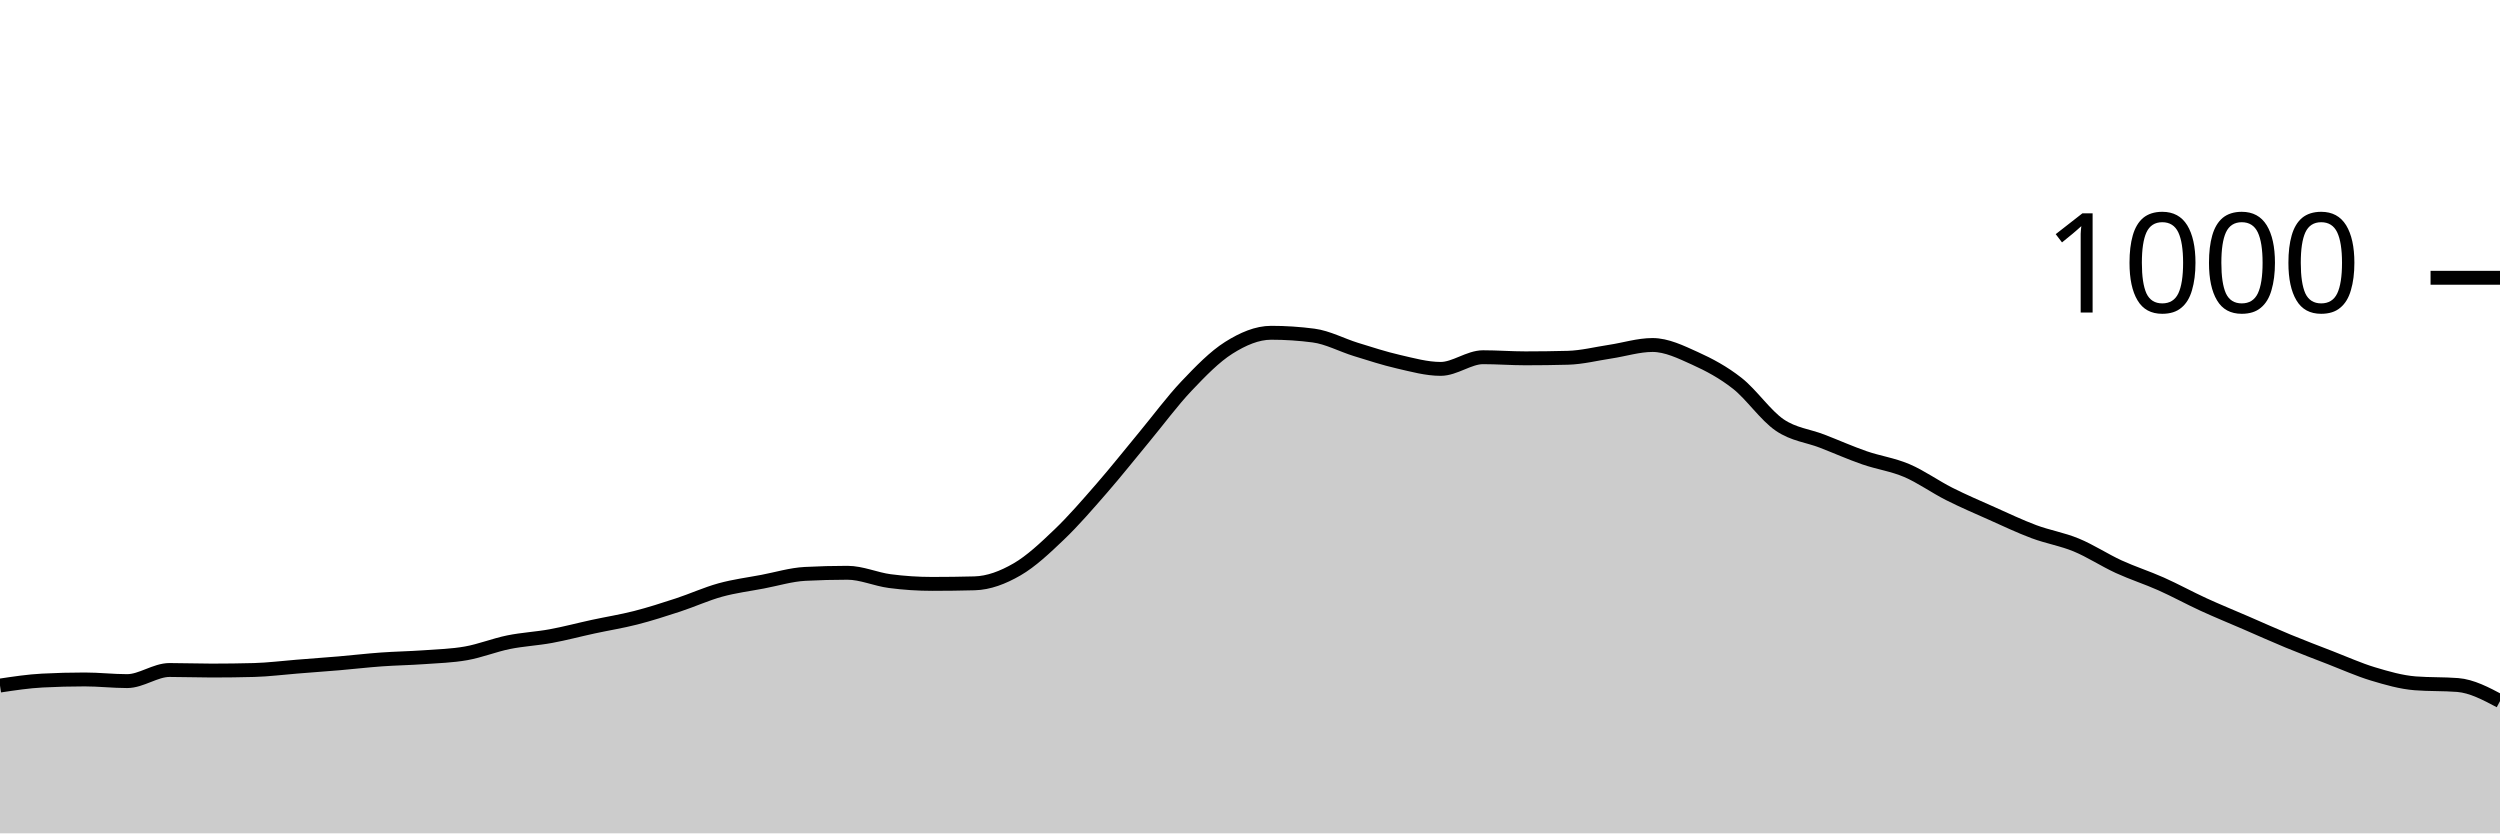
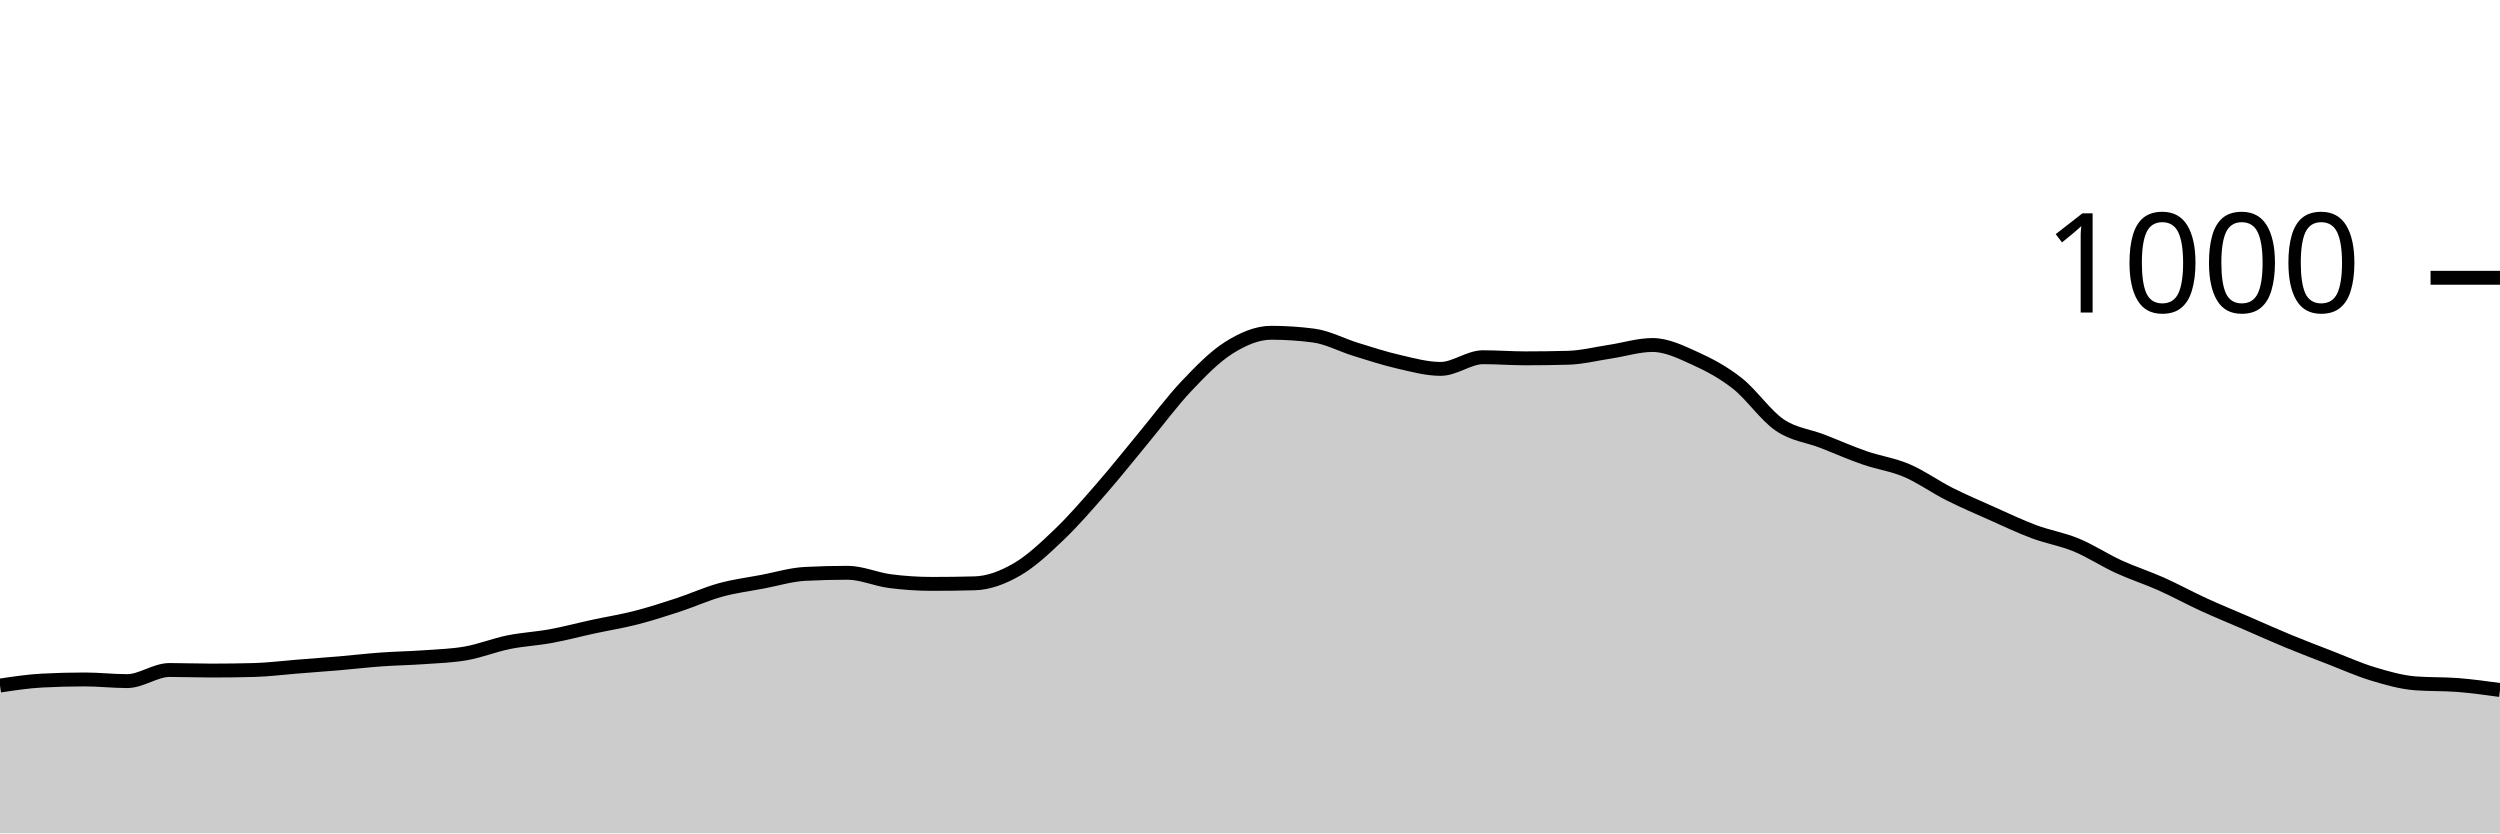
<svg xmlns="http://www.w3.org/2000/svg" viewBox="0 0 180 60">
  <g transform="translate(0,20)">
-     <path class="area" fill="rgba(0, 0, 0, 0.2)" d="M0,29.36C1.017,29.207,2.034,29.053,3.051,29C4.068,28.947,5.085,28.92,6.102,28.92C7.119,28.92,8.136,29.04,9.153,29.04C10.169,29.04,11.186,28.24,12.203,28.24C13.22,28.24,14.237,28.28,15.254,28.28C16.271,28.28,17.288,28.267,18.305,28.24C19.322,28.213,20.339,28.08,21.356,28C22.373,27.92,23.39,27.847,24.407,27.76C25.424,27.673,26.441,27.553,27.458,27.48C28.475,27.407,29.492,27.393,30.508,27.32C31.525,27.247,32.542,27.22,33.559,27.04C34.576,26.86,35.593,26.447,36.61,26.24C37.627,26.033,38.644,25.987,39.661,25.8C40.678,25.613,41.695,25.34,42.712,25.12C43.729,24.9,44.746,24.74,45.763,24.48C46.78,24.22,47.797,23.893,48.814,23.56C49.831,23.227,50.847,22.76,51.864,22.48C52.881,22.2,53.898,22.073,54.915,21.88C55.932,21.687,56.949,21.373,57.966,21.32C58.983,21.267,60,21.24,61.017,21.24C62.034,21.24,63.051,21.707,64.068,21.84C65.085,21.973,66.102,22.04,67.119,22.04C68.136,22.04,69.153,22.027,70.169,22C71.186,21.973,72.203,21.587,73.22,21C74.237,20.413,75.254,19.453,76.271,18.48C77.288,17.507,78.305,16.327,79.322,15.16C80.339,13.993,81.356,12.707,82.373,11.48C83.39,10.253,84.407,8.873,85.424,7.8C86.441,6.727,87.458,5.68,88.475,5.04C89.492,4.4,90.508,3.96,91.525,3.96C92.542,3.96,93.559,4.027,94.576,4.16C95.593,4.293,96.61,4.847,97.627,5.16C98.644,5.473,99.661,5.807,100.678,6.04C101.695,6.273,102.712,6.56,103.729,6.56C104.746,6.56,105.763,5.72,106.78,5.72C107.797,5.72,108.814,5.8,109.831,5.8C110.847,5.8,111.864,5.787,112.881,5.76C113.898,5.733,114.915,5.473,115.932,5.32C116.949,5.167,117.966,4.84,118.983,4.84C120,4.84,121.017,5.34,122.034,5.8C123.051,6.26,124.068,6.8,125.085,7.6C126.102,8.4,127.119,9.907,128.136,10.6C129.153,11.293,130.169,11.367,131.186,11.76C132.203,12.153,133.22,12.607,134.237,12.96C135.254,13.313,136.271,13.447,137.288,13.88C138.305,14.313,139.322,15.047,140.339,15.56C141.356,16.073,142.373,16.507,143.39,16.96C144.407,17.413,145.424,17.9,146.441,18.28C147.458,18.66,148.475,18.82,149.492,19.24C150.508,19.66,151.525,20.333,152.542,20.8C153.559,21.267,154.576,21.587,155.593,22.04C156.61,22.493,157.627,23.053,158.644,23.52C159.661,23.987,160.678,24.4,161.695,24.84C162.712,25.28,163.729,25.74,164.746,26.16C165.763,26.58,166.78,26.967,167.797,27.36C168.814,27.753,169.831,28.213,170.847,28.52C171.864,28.827,172.881,29.12,173.898,29.2C174.915,29.28,175.932,29.24,176.949,29.32C177.966,29.4,178.983,29.94,180,30.48L180,40C178.983,40,177.966,40,176.949,40C175.932,40,174.915,40,173.898,40C172.881,40,171.864,40,170.847,40C169.831,40,168.814,40,167.797,40C166.78,40,165.763,40,164.746,40C163.729,40,162.712,40,161.695,40C160.678,40,159.661,40,158.644,40C157.627,40,156.61,40,155.593,40C154.576,40,153.559,40,152.542,40C151.525,40,150.508,40,149.492,40C148.475,40,147.458,40,146.441,40C145.424,40,144.407,40,143.39,40C142.373,40,141.356,40,140.339,40C139.322,40,138.305,40,137.288,40C136.271,40,135.254,40,134.237,40C133.22,40,132.203,40,131.186,40C130.169,40,129.153,40,128.136,40C127.119,40,126.102,40,125.085,40C124.068,40,123.051,40,122.034,40C121.017,40,120,40,118.983,40C117.966,40,116.949,40,115.932,40C114.915,40,113.898,40,112.881,40C111.864,40,110.847,40,109.831,40C108.814,40,107.797,40,106.78,40C105.763,40,104.746,40,103.729,40C102.712,40,101.695,40,100.678,40C99.661,40,98.644,40,97.627,40C96.61,40,95.593,40,94.576,40C93.559,40,92.542,40,91.525,40C90.508,40,89.492,40,88.475,40C87.458,40,86.441,40,85.424,40C84.407,40,83.39,40,82.373,40C81.356,40,80.339,40,79.322,40C78.305,40,77.288,40,76.271,40C75.254,40,74.237,40,73.22,40C72.203,40,71.186,40,70.169,40C69.153,40,68.136,40,67.119,40C66.102,40,65.085,40,64.068,40C63.051,40,62.034,40,61.017,40C60,40,58.983,40,57.966,40C56.949,40,55.932,40,54.915,40C53.898,40,52.881,40,51.864,40C50.847,40,49.831,40,48.814,40C47.797,40,46.78,40,45.763,40C44.746,40,43.729,40,42.712,40C41.695,40,40.678,40,39.661,40C38.644,40,37.627,40,36.61,40C35.593,40,34.576,40,33.559,40C32.542,40,31.525,40,30.508,40C29.492,40,28.475,40,27.458,40C26.441,40,25.424,40,24.407,40C23.39,40,22.373,40,21.356,40C20.339,40,19.322,40,18.305,40C17.288,40,16.271,40,15.254,40C14.237,40,13.22,40,12.203,40C11.186,40,10.169,40,9.153,40C8.136,40,7.119,40,6.102,40C5.085,40,4.068,40,3.051,40C2.034,40,1.017,40,0,40Z" />
-     <path class="line" stroke="black" fill="none" d="M0,29.36C1.017,29.207,2.034,29.053,3.051,29C4.068,28.947,5.085,28.92,6.102,28.92C7.119,28.92,8.136,29.04,9.153,29.04C10.169,29.04,11.186,28.24,12.203,28.24C13.22,28.24,14.237,28.28,15.254,28.28C16.271,28.28,17.288,28.267,18.305,28.24C19.322,28.213,20.339,28.08,21.356,28C22.373,27.92,23.39,27.847,24.407,27.76C25.424,27.673,26.441,27.553,27.458,27.48C28.475,27.407,29.492,27.393,30.508,27.32C31.525,27.247,32.542,27.22,33.559,27.04C34.576,26.86,35.593,26.447,36.61,26.24C37.627,26.033,38.644,25.987,39.661,25.8C40.678,25.613,41.695,25.34,42.712,25.12C43.729,24.9,44.746,24.74,45.763,24.48C46.78,24.22,47.797,23.893,48.814,23.56C49.831,23.227,50.847,22.76,51.864,22.48C52.881,22.2,53.898,22.073,54.915,21.88C55.932,21.687,56.949,21.373,57.966,21.32C58.983,21.267,60,21.24,61.017,21.24C62.034,21.24,63.051,21.707,64.068,21.84C65.085,21.973,66.102,22.04,67.119,22.04C68.136,22.04,69.153,22.027,70.169,22C71.186,21.973,72.203,21.587,73.22,21C74.237,20.413,75.254,19.453,76.271,18.48C77.288,17.507,78.305,16.327,79.322,15.16C80.339,13.993,81.356,12.707,82.373,11.48C83.39,10.253,84.407,8.873,85.424,7.8C86.441,6.727,87.458,5.68,88.475,5.04C89.492,4.4,90.508,3.96,91.525,3.96C92.542,3.96,93.559,4.027,94.576,4.16C95.593,4.293,96.61,4.847,97.627,5.16C98.644,5.473,99.661,5.807,100.678,6.04C101.695,6.273,102.712,6.56,103.729,6.56C104.746,6.56,105.763,5.72,106.78,5.72C107.797,5.72,108.814,5.8,109.831,5.8C110.847,5.8,111.864,5.787,112.881,5.76C113.898,5.733,114.915,5.473,115.932,5.32C116.949,5.167,117.966,4.84,118.983,4.84C120,4.84,121.017,5.34,122.034,5.8C123.051,6.26,124.068,6.8,125.085,7.6C126.102,8.4,127.119,9.907,128.136,10.6C129.153,11.293,130.169,11.367,131.186,11.76C132.203,12.153,133.22,12.607,134.237,12.96C135.254,13.313,136.271,13.447,137.288,13.88C138.305,14.313,139.322,15.047,140.339,15.56C141.356,16.073,142.373,16.507,143.39,16.96C144.407,17.413,145.424,17.9,146.441,18.28C147.458,18.66,148.475,18.82,149.492,19.24C150.508,19.66,151.525,20.333,152.542,20.8C153.559,21.267,154.576,21.587,155.593,22.04C156.61,22.493,157.627,23.053,158.644,23.52C159.661,23.987,160.678,24.4,161.695,24.84C162.712,25.28,163.729,25.74,164.746,26.16C165.763,26.58,166.78,26.967,167.797,27.36C168.814,27.753,169.831,28.213,170.847,28.52C171.864,28.827,172.881,29.12,173.898,29.2C174.915,29.28,175.932,29.24,176.949,29.32C177.966,29.4,178.983,29.94,180,30.48" />
+     <path class="area" fill="rgba(0, 0, 0, 0.2)" d="M0,29.36C1.017,29.207,2.034,29.053,3.051,29C4.068,28.947,5.085,28.92,6.102,28.92C7.119,28.92,8.136,29.04,9.153,29.04C10.169,29.04,11.186,28.24,12.203,28.24C13.22,28.24,14.237,28.28,15.254,28.28C16.271,28.28,17.288,28.267,18.305,28.24C19.322,28.213,20.339,28.08,21.356,28C22.373,27.92,23.39,27.847,24.407,27.76C25.424,27.673,26.441,27.553,27.458,27.48C28.475,27.407,29.492,27.393,30.508,27.32C31.525,27.247,32.542,27.22,33.559,27.04C34.576,26.86,35.593,26.447,36.61,26.24C37.627,26.033,38.644,25.987,39.661,25.8C40.678,25.613,41.695,25.34,42.712,25.12C43.729,24.9,44.746,24.74,45.763,24.48C46.78,24.22,47.797,23.893,48.814,23.56C49.831,23.227,50.847,22.76,51.864,22.48C52.881,22.2,53.898,22.073,54.915,21.88C55.932,21.687,56.949,21.373,57.966,21.32C58.983,21.267,60,21.24,61.017,21.24C62.034,21.24,63.051,21.707,64.068,21.84C65.085,21.973,66.102,22.04,67.119,22.04C68.136,22.04,69.153,22.027,70.169,22C71.186,21.973,72.203,21.587,73.22,21C74.237,20.413,75.254,19.453,76.271,18.48C77.288,17.507,78.305,16.327,79.322,15.16C80.339,13.993,81.356,12.707,82.373,11.48C83.39,10.253,84.407,8.873,85.424,7.8C86.441,6.727,87.458,5.68,88.475,5.04C89.492,4.4,90.508,3.96,91.525,3.96C92.542,3.96,93.559,4.027,94.576,4.16C95.593,4.293,96.61,4.847,97.627,5.16C98.644,5.473,99.661,5.807,100.678,6.04C101.695,6.273,102.712,6.56,103.729,6.56C104.746,6.56,105.763,5.72,106.78,5.72C107.797,5.72,108.814,5.8,109.831,5.8C110.847,5.8,111.864,5.787,112.881,5.76C113.898,5.733,114.915,5.473,115.932,5.32C116.949,5.167,117.966,4.84,118.983,4.84C120,4.84,121.017,5.34,122.034,5.8C123.051,6.26,124.068,6.8,125.085,7.6C126.102,8.4,127.119,9.907,128.136,10.6C129.153,11.293,130.169,11.367,131.186,11.76C132.203,12.153,133.22,12.607,134.237,12.96C135.254,13.313,136.271,13.447,137.288,13.88C138.305,14.313,139.322,15.047,140.339,15.56C141.356,16.073,142.373,16.507,143.39,16.96C144.407,17.413,145.424,17.9,146.441,18.28C147.458,18.66,148.475,18.82,149.492,19.24C150.508,19.66,151.525,20.333,152.542,20.8C153.559,21.267,154.576,21.587,155.593,22.04C156.61,22.493,157.627,23.053,158.644,23.52C159.661,23.987,160.678,24.4,161.695,24.84C162.712,25.28,163.729,25.74,164.746,26.16C165.763,26.58,166.78,26.967,167.797,27.36C168.814,27.753,169.831,28.213,170.847,28.52C171.864,28.827,172.881,29.12,173.898,29.2C174.915,29.28,175.932,29.24,176.949,29.32C177.966,29.4,178.983,29.54,180,29.68L180,40C178.983,40,177.966,40,176.949,40C175.932,40,174.915,40,173.898,40C172.881,40,171.864,40,170.847,40C169.831,40,168.814,40,167.797,40C166.78,40,165.763,40,164.746,40C163.729,40,162.712,40,161.695,40C160.678,40,159.661,40,158.644,40C157.627,40,156.61,40,155.593,40C154.576,40,153.559,40,152.542,40C151.525,40,150.508,40,149.492,40C148.475,40,147.458,40,146.441,40C145.424,40,144.407,40,143.39,40C142.373,40,141.356,40,140.339,40C139.322,40,138.305,40,137.288,40C136.271,40,135.254,40,134.237,40C133.22,40,132.203,40,131.186,40C130.169,40,129.153,40,128.136,40C127.119,40,126.102,40,125.085,40C124.068,40,123.051,40,122.034,40C121.017,40,120,40,118.983,40C117.966,40,116.949,40,115.932,40C114.915,40,113.898,40,112.881,40C111.864,40,110.847,40,109.831,40C108.814,40,107.797,40,106.78,40C105.763,40,104.746,40,103.729,40C102.712,40,101.695,40,100.678,40C99.661,40,98.644,40,97.627,40C96.61,40,95.593,40,94.576,40C93.559,40,92.542,40,91.525,40C90.508,40,89.492,40,88.475,40C87.458,40,86.441,40,85.424,40C84.407,40,83.39,40,82.373,40C81.356,40,80.339,40,79.322,40C78.305,40,77.288,40,76.271,40C75.254,40,74.237,40,73.22,40C72.203,40,71.186,40,70.169,40C69.153,40,68.136,40,67.119,40C66.102,40,65.085,40,64.068,40C63.051,40,62.034,40,61.017,40C60,40,58.983,40,57.966,40C56.949,40,55.932,40,54.915,40C53.898,40,52.881,40,51.864,40C50.847,40,49.831,40,48.814,40C47.797,40,46.78,40,45.763,40C44.746,40,43.729,40,42.712,40C41.695,40,40.678,40,39.661,40C38.644,40,37.627,40,36.61,40C35.593,40,34.576,40,33.559,40C32.542,40,31.525,40,30.508,40C29.492,40,28.475,40,27.458,40C26.441,40,25.424,40,24.407,40C23.39,40,22.373,40,21.356,40C20.339,40,19.322,40,18.305,40C17.288,40,16.271,40,15.254,40C14.237,40,13.22,40,12.203,40C11.186,40,10.169,40,9.153,40C8.136,40,7.119,40,6.102,40C5.085,40,4.068,40,3.051,40C2.034,40,1.017,40,0,40Z" />
+     <path class="line" stroke="black" fill="none" d="M0,29.36C1.017,29.207,2.034,29.053,3.051,29C4.068,28.947,5.085,28.92,6.102,28.92C7.119,28.92,8.136,29.04,9.153,29.04C10.169,29.04,11.186,28.24,12.203,28.24C13.22,28.24,14.237,28.28,15.254,28.28C16.271,28.28,17.288,28.267,18.305,28.24C19.322,28.213,20.339,28.08,21.356,28C22.373,27.92,23.39,27.847,24.407,27.76C25.424,27.673,26.441,27.553,27.458,27.48C28.475,27.407,29.492,27.393,30.508,27.32C31.525,27.247,32.542,27.22,33.559,27.04C34.576,26.86,35.593,26.447,36.61,26.24C37.627,26.033,38.644,25.987,39.661,25.8C40.678,25.613,41.695,25.34,42.712,25.12C43.729,24.9,44.746,24.74,45.763,24.48C46.78,24.22,47.797,23.893,48.814,23.56C49.831,23.227,50.847,22.76,51.864,22.48C52.881,22.2,53.898,22.073,54.915,21.88C55.932,21.687,56.949,21.373,57.966,21.32C58.983,21.267,60,21.24,61.017,21.24C62.034,21.24,63.051,21.707,64.068,21.84C65.085,21.973,66.102,22.04,67.119,22.04C68.136,22.04,69.153,22.027,70.169,22C71.186,21.973,72.203,21.587,73.22,21C74.237,20.413,75.254,19.453,76.271,18.48C77.288,17.507,78.305,16.327,79.322,15.16C80.339,13.993,81.356,12.707,82.373,11.48C83.39,10.253,84.407,8.873,85.424,7.8C86.441,6.727,87.458,5.68,88.475,5.04C89.492,4.4,90.508,3.96,91.525,3.96C92.542,3.96,93.559,4.027,94.576,4.16C95.593,4.293,96.61,4.847,97.627,5.16C98.644,5.473,99.661,5.807,100.678,6.04C101.695,6.273,102.712,6.56,103.729,6.56C104.746,6.56,105.763,5.72,106.78,5.72C107.797,5.72,108.814,5.8,109.831,5.8C110.847,5.8,111.864,5.787,112.881,5.76C113.898,5.733,114.915,5.473,115.932,5.32C116.949,5.167,117.966,4.84,118.983,4.84C120,4.84,121.017,5.34,122.034,5.8C123.051,6.26,124.068,6.8,125.085,7.6C126.102,8.4,127.119,9.907,128.136,10.6C129.153,11.293,130.169,11.367,131.186,11.76C132.203,12.153,133.22,12.607,134.237,12.96C135.254,13.313,136.271,13.447,137.288,13.88C138.305,14.313,139.322,15.047,140.339,15.56C141.356,16.073,142.373,16.507,143.39,16.96C144.407,17.413,145.424,17.9,146.441,18.28C147.458,18.66,148.475,18.82,149.492,19.24C150.508,19.66,151.525,20.333,152.542,20.8C153.559,21.267,154.576,21.587,155.593,22.04C156.61,22.493,157.627,23.053,158.644,23.52C159.661,23.987,160.678,24.4,161.695,24.84C162.712,25.28,163.729,25.74,164.746,26.16C165.763,26.58,166.78,26.967,167.797,27.36C168.814,27.753,169.831,28.213,170.847,28.52C171.864,28.827,172.881,29.12,173.898,29.2C174.915,29.28,175.932,29.24,176.949,29.32C177.966,29.4,178.983,29.54,180,29.68" />
    <path class="axis-ceiling" stroke-width="1" stroke="black" fill="none" d="M175,0L180,0" />
    <text class="axis-ceiling-label" font-family="sans-serif" text-anchor="end" font-size="10px" x="170" y="2.5">1000</text>
  </g>
</svg>
